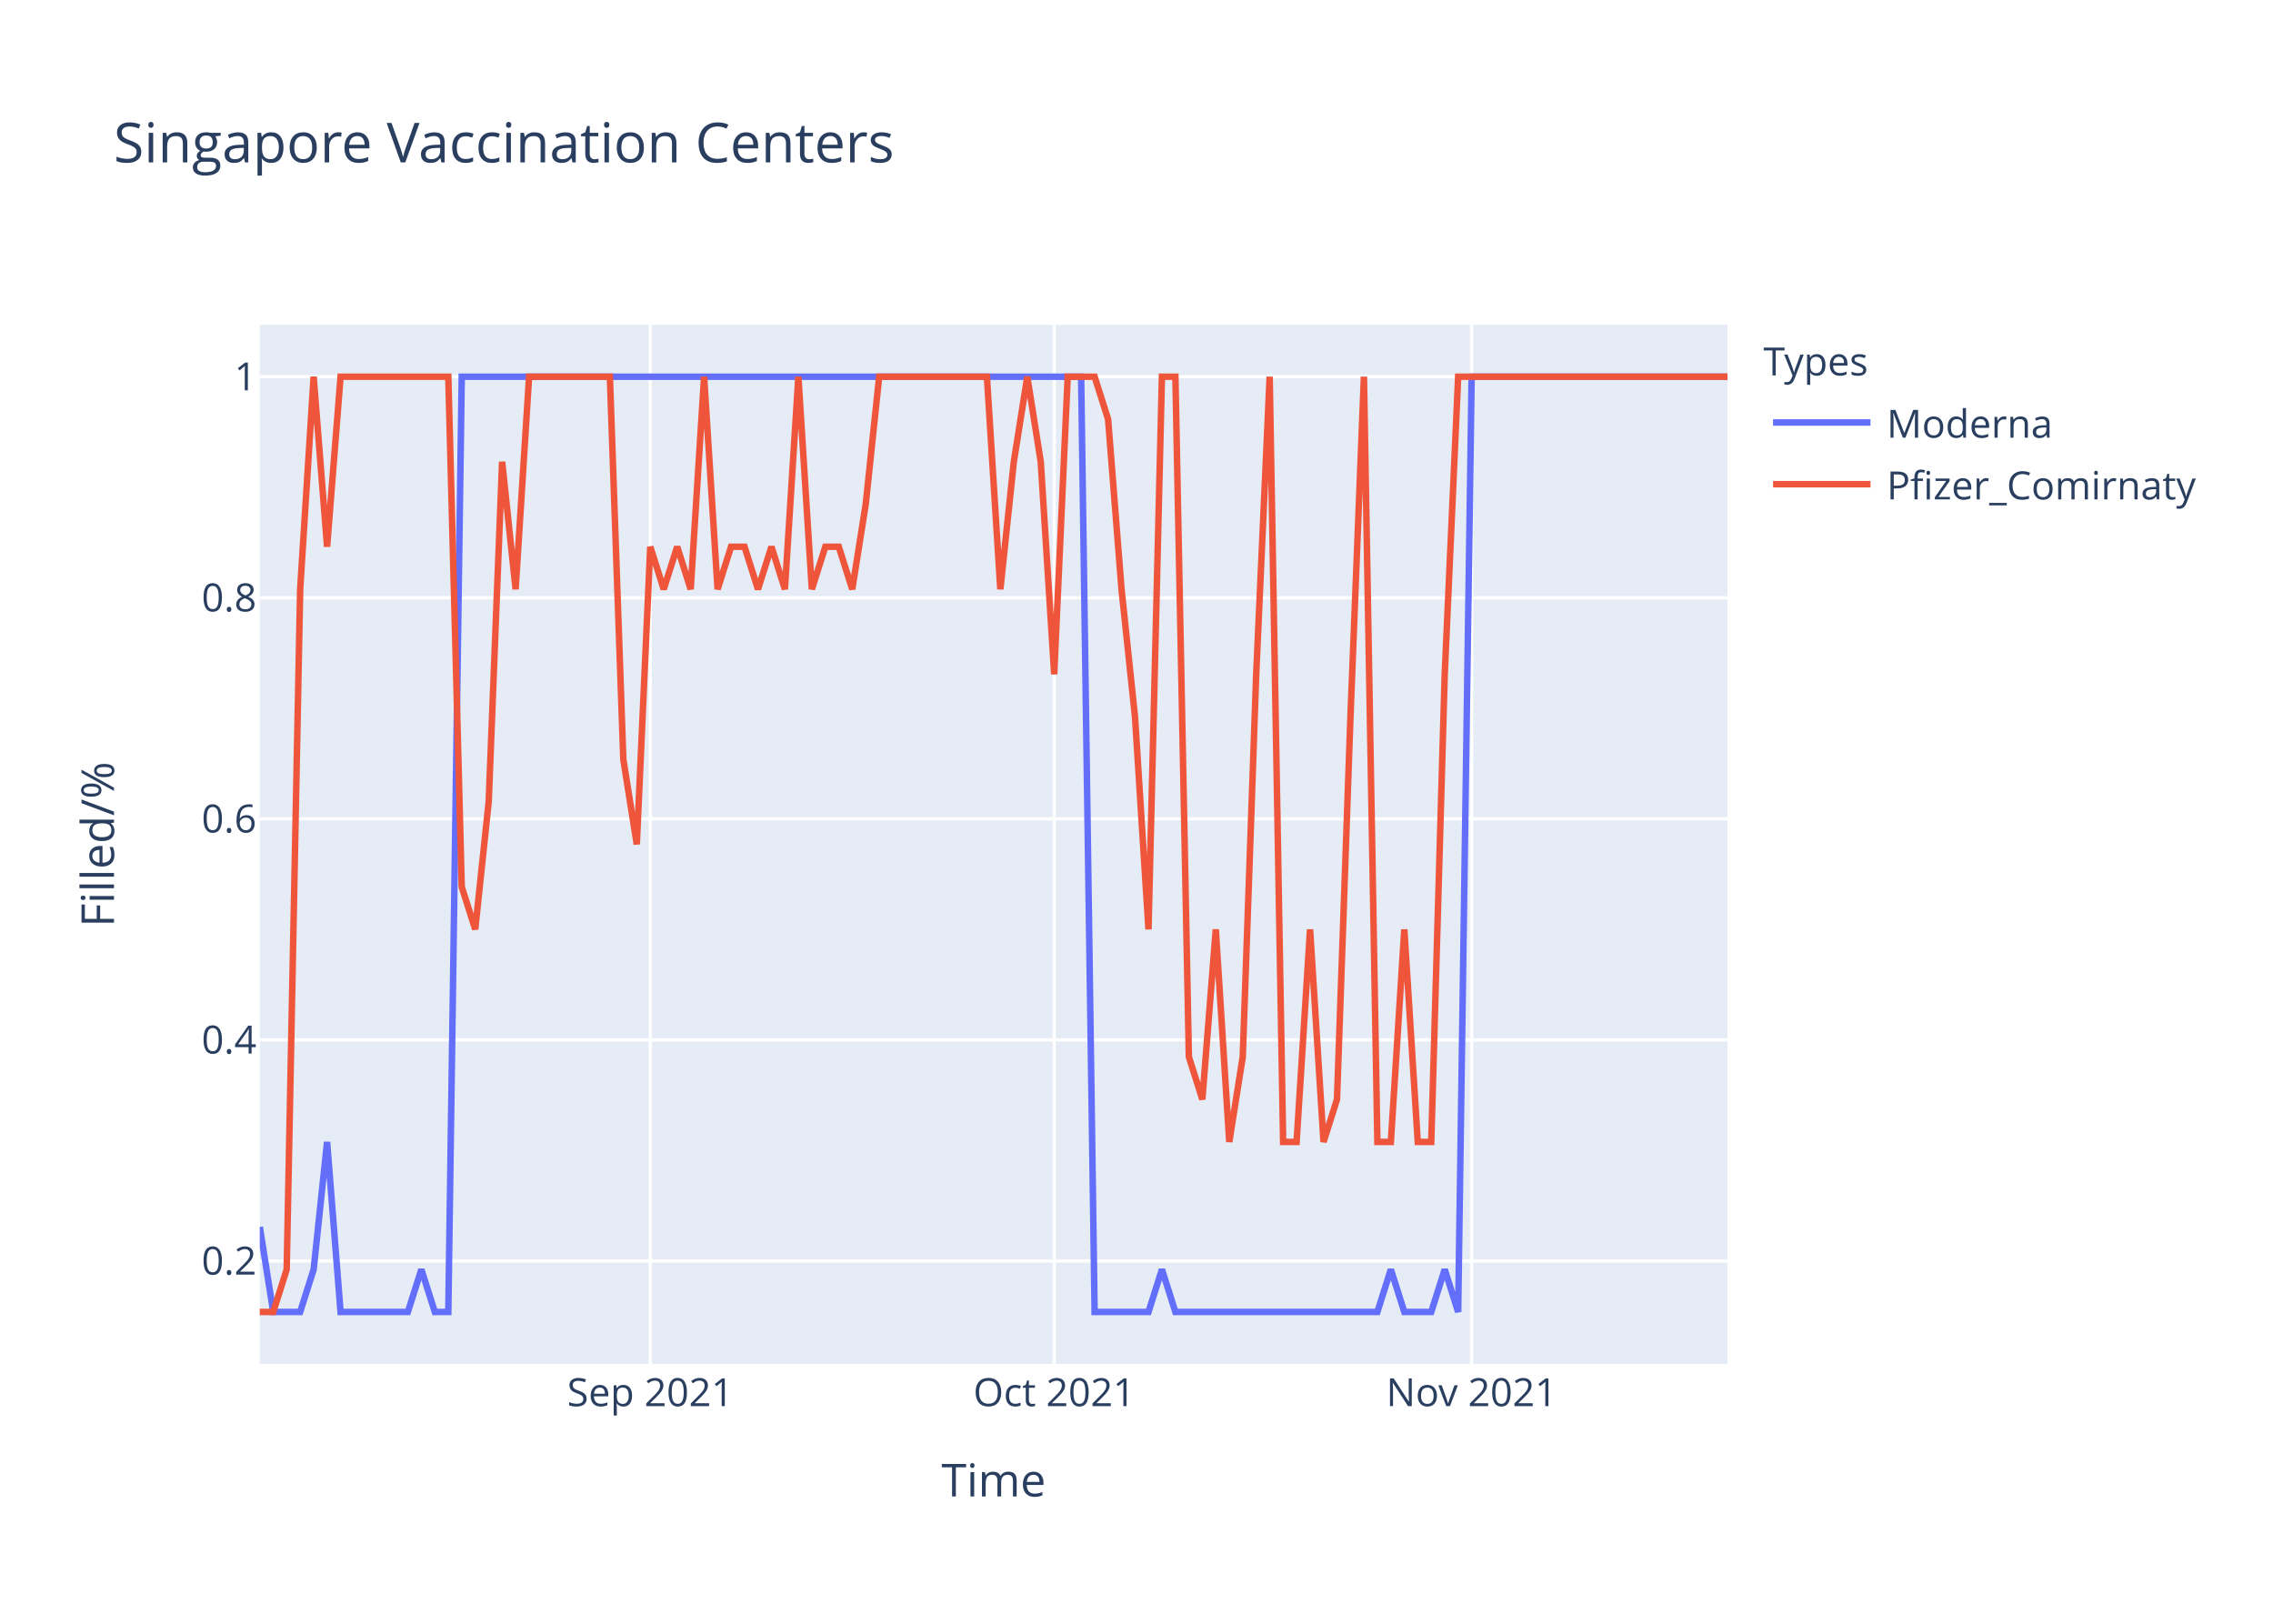
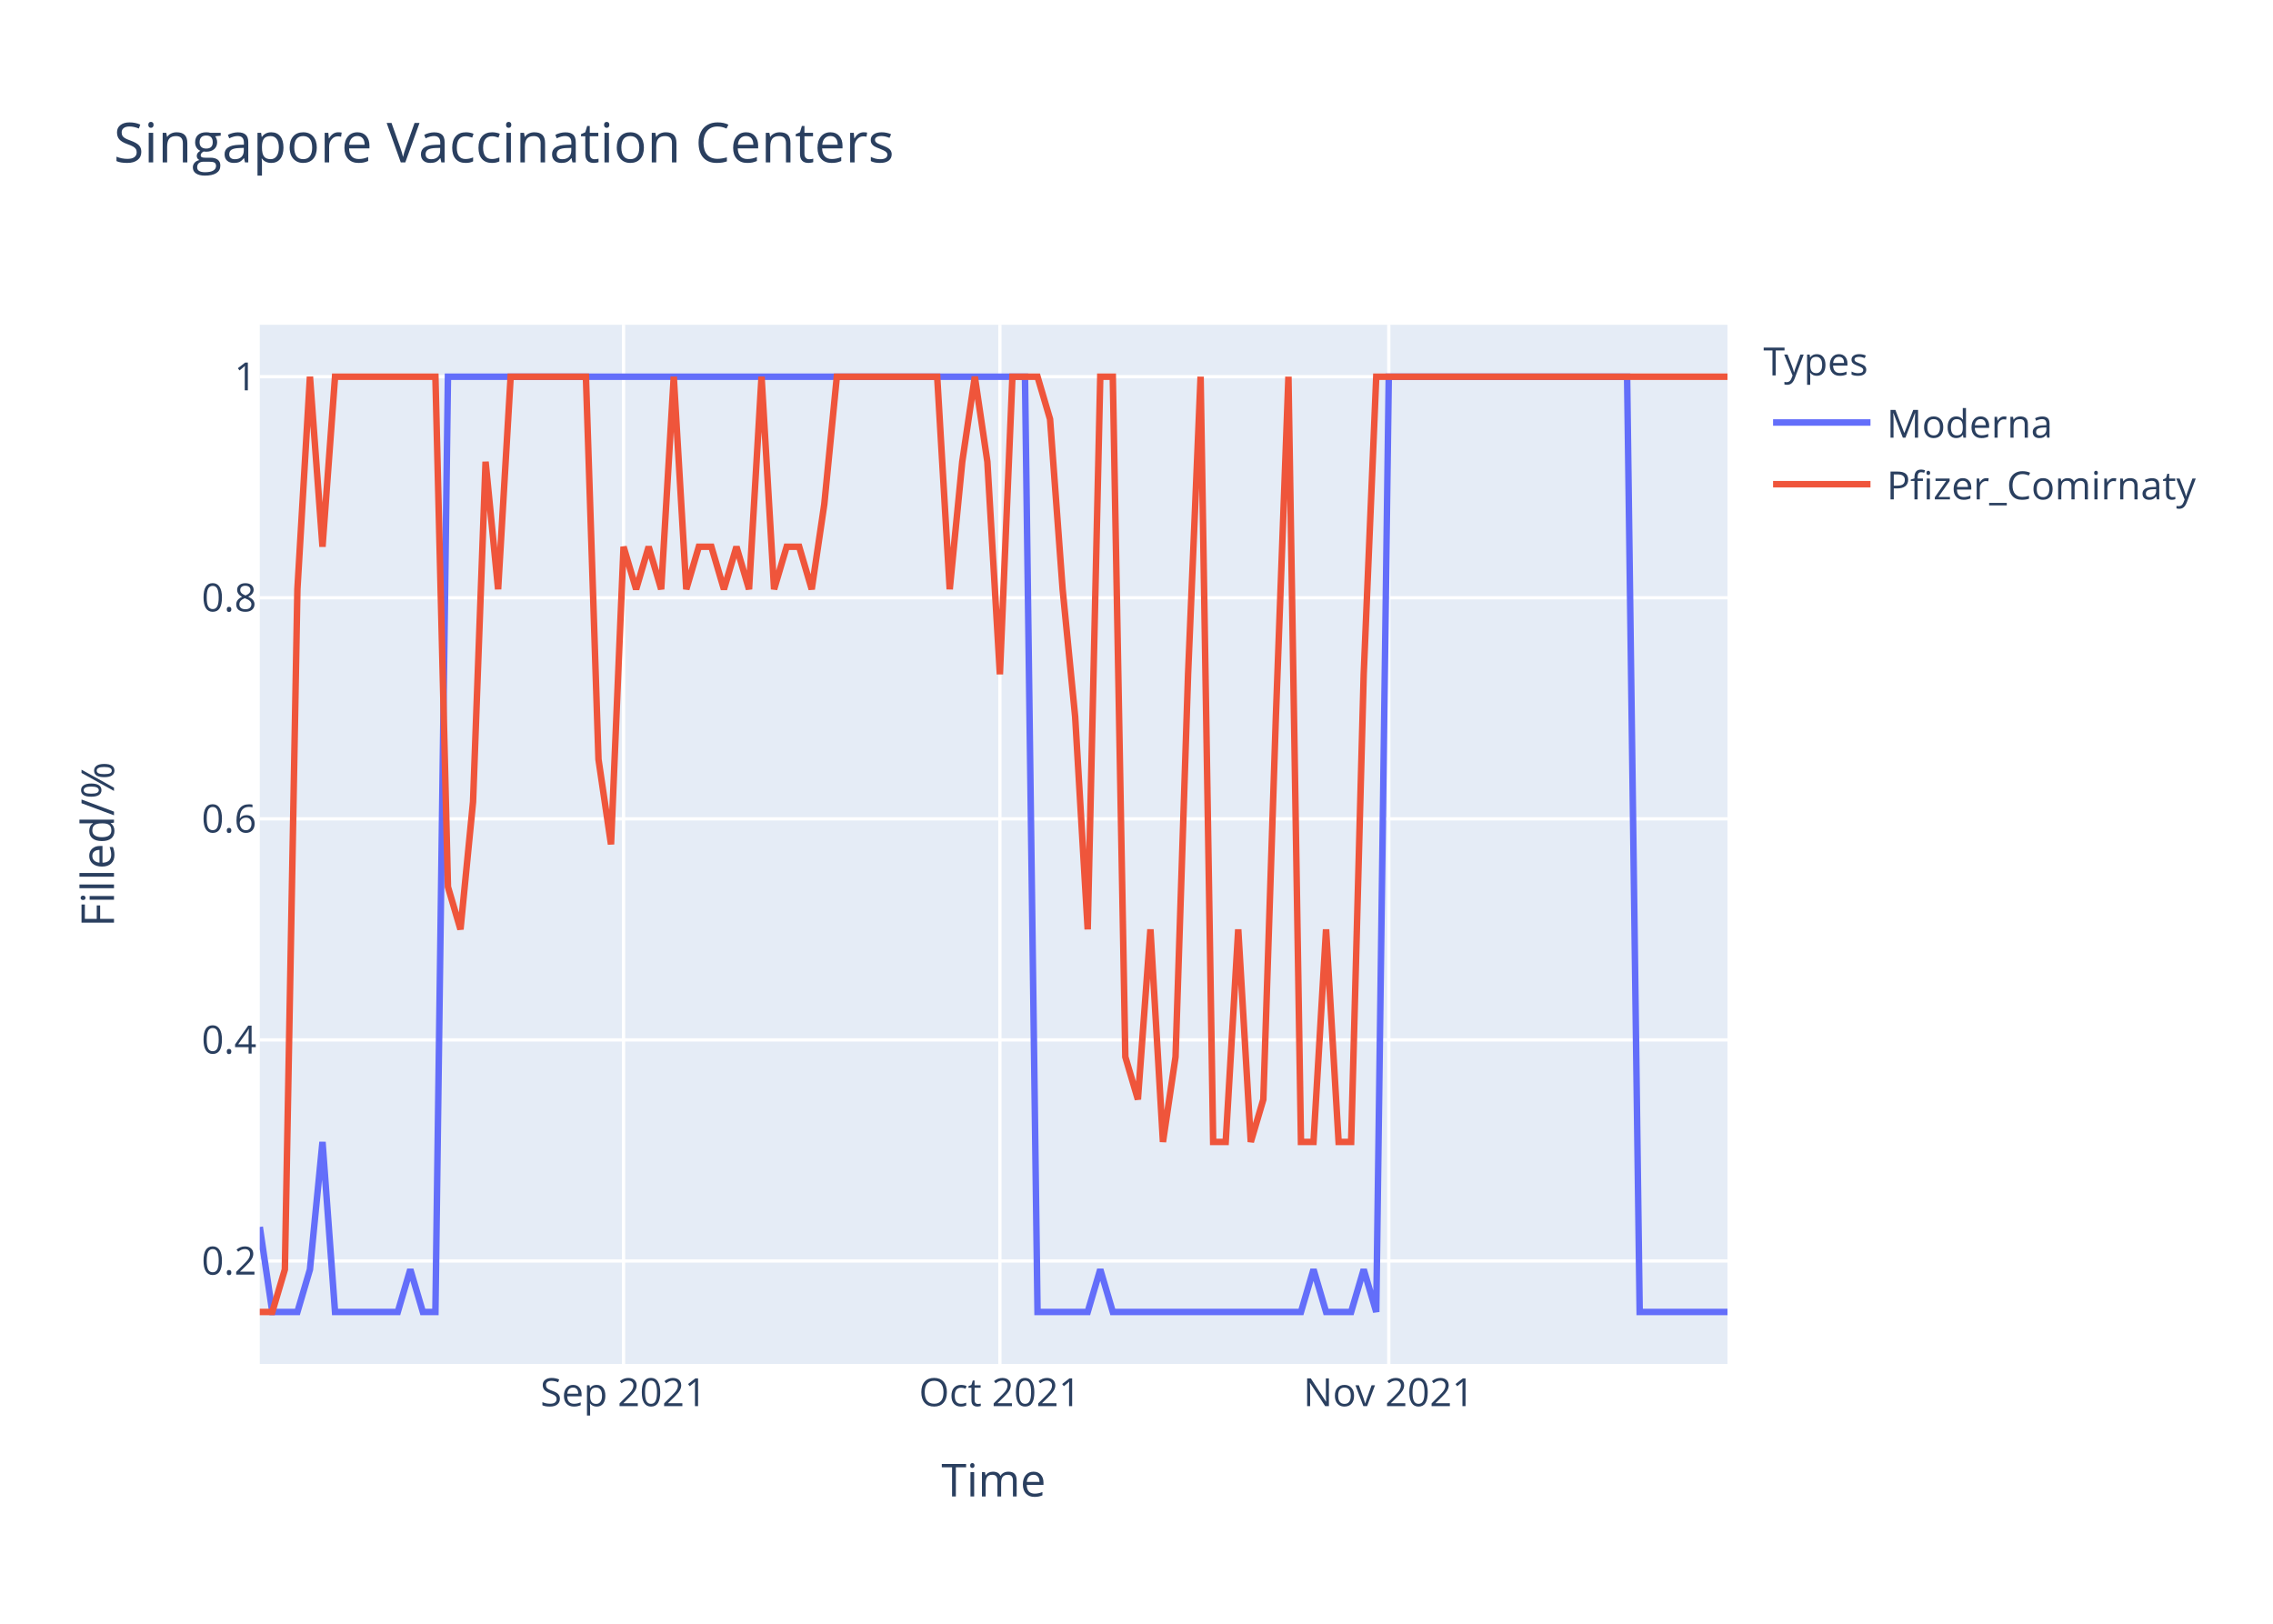
<svg xmlns="http://www.w3.org/2000/svg" class="main-svg" width="700" height="500" style="" viewBox="0 0 700 500">
  <rect x="0" y="0" width="700" height="500" style="fill: rgb(255, 255, 255); fill-opacity: 1;" />
-   <defs id="defs-300684">
+   <defs id="defs-49c6e6">
    <g class="clips">
-       <clipPath id="clip300684xyplot" class="plotclip">
+       <clipPath id="clip49c6e6xyplot" class="plotclip">
        <rect width="452" height="320" />
      </clipPath>
-       <clipPath class="axesclip" id="clip300684x">
+       <clipPath class="axesclip" id="clip49c6e6x">
        <rect x="80" y="0" width="452" height="500" />
      </clipPath>
-       <clipPath class="axesclip" id="clip300684y">
+       <clipPath class="axesclip" id="clip49c6e6y">
        <rect x="0" y="100" width="700" height="320" />
      </clipPath>
-       <clipPath class="axesclip" id="clip300684xy">
+       <clipPath class="axesclip" id="clip49c6e6xy">
        <rect x="80" y="100" width="452" height="320" />
      </clipPath>
    </g>
    <g class="gradients" />
  </defs>
  <g class="bglayer">
    <rect class="bg" x="80" y="100" width="452" height="320" style="fill: rgb(229, 236, 246); fill-opacity: 1; stroke-width: 0;" />
  </g>
  <g class="layer-below">
    <g class="imagelayer" />
    <g class="shapelayer" />
  </g>
  <g class="cartesianlayer">
    <g class="subplot xy">
      <g class="layer-subplot">
        <g class="shapelayer" />
        <g class="imagelayer" />
      </g>
      <g class="gridlayer">
        <g class="x">
-           <path class="xgrid crisp" transform="translate(200.26,0)" d="M0,100v320" style="stroke: rgb(255, 255, 255); stroke-opacity: 1; stroke-width: 1px;" />
-           <path class="xgrid crisp" transform="translate(324.66,0)" d="M0,100v320" style="stroke: rgb(255, 255, 255); stroke-opacity: 1; stroke-width: 1px;" />
-           <path class="xgrid crisp" transform="translate(453.21,0)" d="M0,100v320" style="stroke: rgb(255, 255, 255); stroke-opacity: 1; stroke-width: 1px;" />
+           <path class="xgrid crisp" transform="translate(192.03,0)" d="M0,100v320" style="stroke: rgb(255, 255, 255); stroke-opacity: 1; stroke-width: 1px;" />
+           <path class="xgrid crisp" transform="translate(307.93,0)" d="M0,100v320" style="stroke: rgb(255, 255, 255); stroke-opacity: 1; stroke-width: 1px;" />
+           <path class="xgrid crisp" transform="translate(427.69,0)" d="M0,100v320" style="stroke: rgb(255, 255, 255); stroke-opacity: 1; stroke-width: 1px;" />
        </g>
        <g class="y">
          <path class="ygrid crisp" transform="translate(0,388.29)" d="M80,0h452" style="stroke: rgb(255, 255, 255); stroke-opacity: 1; stroke-width: 1px;" />
          <path class="ygrid crisp" transform="translate(0,320.22)" d="M80,0h452" style="stroke: rgb(255, 255, 255); stroke-opacity: 1; stroke-width: 1px;" />
          <path class="ygrid crisp" transform="translate(0,252.15)" d="M80,0h452" style="stroke: rgb(255, 255, 255); stroke-opacity: 1; stroke-width: 1px;" />
          <path class="ygrid crisp" transform="translate(0,184.07)" d="M80,0h452" style="stroke: rgb(255, 255, 255); stroke-opacity: 1; stroke-width: 1px;" />
          <path class="ygrid crisp" transform="translate(0,116)" d="M80,0h452" style="stroke: rgb(255, 255, 255); stroke-opacity: 1; stroke-width: 1px;" />
        </g>
      </g>
      <g class="zerolinelayer" />
      <path class="xlines-below" />
      <path class="ylines-below" />
      <g class="overlines-below" />
      <g class="xaxislayer-below" />
      <g class="yaxislayer-below" />
      <g class="overaxes-below" />
-       <g class="plot" transform="translate(80,100)" clip-path="url('#clip300684xyplot')">
+       <g class="plot" transform="translate(80,100)" clip-path="url('#clip49c6e6xyplot')">
        <g class="scatterlayer mlayer">
-           <g class="trace scatter traceedf623" style="stroke-miterlimit: 2; opacity: 1;">
+           <g class="trace scatter tracef93164" style="stroke-miterlimit: 2; opacity: 1;">
            <g class="fills" />
            <g class="errorbars" />
            <g class="lines">
-               <path class="js-line" d="M0,277.82L4.15,304L8.29,304L12.44,304L16.59,290.91L20.73,251.64L24.88,304L45.61,304L49.76,290.91L53.91,304L58.06,304L62.2,16L66.35,16L252.95,16L257.1,304L273.69,304L277.83,290.91L281.98,304L286.13,304L344.18,304L348.33,290.91L352.48,304L356.62,304L360.77,304L364.92,290.91L369.06,304L373.21,16L452,16" style="vector-effect: non-scaling-stroke; fill: none; stroke: rgb(99, 110, 250); stroke-opacity: 1; stroke-width: 2px; opacity: 1;" />
+               <path class="js-line" d="M0,277.82L3.86,304L7.73,304L11.59,304L15.45,290.91L19.32,251.64L23.18,304L42.5,304L46.36,290.91L50.22,304L54.09,304L57.95,16L61.81,16L235.66,16L239.52,304L254.97,304L258.84,290.91L262.7,304L266.56,304L320.65,304L324.51,290.91L328.38,304L332.24,304L336.1,304L339.97,290.91L343.83,304L347.69,16L421.09,16L424.96,304L452,304" style="vector-effect: non-scaling-stroke; fill: none; stroke: rgb(99, 110, 250); stroke-opacity: 1; stroke-width: 2px; opacity: 1;" />
            </g>
            <g class="points" />
            <g class="text" />
          </g>
-           <g class="trace scatter trace008b09" style="stroke-miterlimit: 2; opacity: 1;">
+           <g class="trace scatter trace265a26" style="stroke-miterlimit: 2; opacity: 1;">
            <g class="fills" />
            <g class="errorbars" />
            <g class="lines">
-               <path class="js-line" d="M0,304L4.15,304L8.29,290.91L12.44,81.45L16.59,16L20.73,68.36L24.88,16L58.06,16L62.2,173.09L66.35,186.18L70.5,146.91L74.64,42.18L78.79,81.45L82.94,16L87.08,16L107.82,16L111.96,133.82L116.11,160L120.26,68.36L124.4,81.45L128.55,68.36L132.7,81.45L136.84,16L140.99,81.45L145.14,68.36L149.28,68.36L153.43,81.45L157.58,68.36L161.72,81.45L165.87,16L170.02,81.45L174.17,68.36L178.31,68.36L182.46,81.45L186.61,55.27L190.75,16L194.9,16L223.93,16L228.07,81.45L232.22,42.18L236.37,16L240.51,42.18L244.66,107.64L248.81,16L252.95,16L257.1,16L261.25,29.09L265.39,81.45L269.54,120.73L273.69,186.18L277.83,16L281.98,16L286.13,225.45L290.28,238.55L294.42,186.18L298.57,251.64L302.72,225.45L306.86,107.64L311.01,16L315.16,251.64L319.3,251.64L323.45,186.18L327.6,251.64L331.74,238.55L335.89,120.73L340.04,16L344.18,251.64L348.33,251.64L352.48,186.18L356.62,251.64L360.77,251.64L364.92,107.64L369.06,16L452,16" style="vector-effect: non-scaling-stroke; fill: none; stroke: rgb(239, 85, 59); stroke-opacity: 1; stroke-width: 2px; opacity: 1;" />
+               <path class="js-line" d="M0,304L3.86,304L7.73,290.91L11.59,81.45L15.45,16L19.32,68.36L23.18,16L54.09,16L57.95,173.09L61.81,186.18L65.68,146.91L69.54,42.18L73.4,81.45L77.26,16L81.13,16L100.44,16L104.31,133.82L108.17,160L112.03,68.36L115.9,81.45L119.76,68.36L123.62,81.45L127.49,16L131.35,81.45L135.21,68.36L139.08,68.36L142.94,81.45L146.8,68.36L150.67,81.45L154.53,16L158.39,81.45L162.26,68.36L166.12,68.36L169.98,81.45L173.85,55.27L177.71,16L181.57,16L208.62,16L212.48,81.45L216.34,42.18L220.21,16L224.07,42.18L227.93,107.64L231.79,16L235.66,16L239.52,16L243.38,29.09L247.25,81.45L251.11,120.73L254.97,186.18L258.84,16L262.7,16L266.56,225.45L270.43,238.55L274.29,186.18L278.15,251.64L282.02,225.45L285.88,107.64L289.74,16L293.61,251.64L297.47,251.64L301.33,186.18L305.2,251.64L309.06,238.55L312.92,120.73L316.79,16L320.65,251.64L324.51,251.64L328.38,186.18L332.24,251.64L336.1,251.64L339.97,107.64L343.83,16L452,16" style="vector-effect: non-scaling-stroke; fill: none; stroke: rgb(239, 85, 59); stroke-opacity: 1; stroke-width: 2px; opacity: 1;" />
            </g>
            <g class="points" />
            <g class="text" />
          </g>
        </g>
      </g>
      <g class="overplot" />
      <path class="xlines-above crisp" d="M0,0" style="fill: none;" />
      <path class="ylines-above crisp" d="M0,0" style="fill: none;" />
      <g class="overlines-above" />
      <g class="xaxislayer-above">
        <g class="xtick">
-           <text text-anchor="middle" x="0" y="433" transform="translate(200.26,0)" style="font-family: 'Open Sans', verdana, arial, sans-serif; font-size: 12px; fill: rgb(42, 63, 95); fill-opacity: 1; white-space: pre;">Sep 2021</text>
+           <text text-anchor="middle" x="0" y="433" transform="translate(192.03,0)" style="font-family: 'Open Sans', verdana, arial, sans-serif; font-size: 12px; fill: rgb(42, 63, 95); fill-opacity: 1; white-space: pre;">Sep 2021</text>
        </g>
        <g class="xtick">
-           <text text-anchor="middle" x="0" y="433" transform="translate(324.66,0)" style="font-family: 'Open Sans', verdana, arial, sans-serif; font-size: 12px; fill: rgb(42, 63, 95); fill-opacity: 1; white-space: pre;">Oct 2021</text>
+           <text text-anchor="middle" x="0" y="433" transform="translate(307.93,0)" style="font-family: 'Open Sans', verdana, arial, sans-serif; font-size: 12px; fill: rgb(42, 63, 95); fill-opacity: 1; white-space: pre;">Oct 2021</text>
        </g>
        <g class="xtick">
-           <text text-anchor="middle" x="0" y="433" transform="translate(453.21,0)" style="font-family: 'Open Sans', verdana, arial, sans-serif; font-size: 12px; fill: rgb(42, 63, 95); fill-opacity: 1; white-space: pre;">Nov 2021</text>
+           <text text-anchor="middle" x="0" y="433" transform="translate(427.69,0)" style="font-family: 'Open Sans', verdana, arial, sans-serif; font-size: 12px; fill: rgb(42, 63, 95); fill-opacity: 1; white-space: pre;">Nov 2021</text>
        </g>
      </g>
      <g class="yaxislayer-above">
        <g class="ytick">
          <text text-anchor="end" x="79" y="4.2" transform="translate(0,388.29)" style="font-family: 'Open Sans', verdana, arial, sans-serif; font-size: 12px; fill: rgb(42, 63, 95); fill-opacity: 1; white-space: pre;">0.2</text>
        </g>
        <g class="ytick">
          <text text-anchor="end" x="79" y="4.2" transform="translate(0,320.22)" style="font-family: 'Open Sans', verdana, arial, sans-serif; font-size: 12px; fill: rgb(42, 63, 95); fill-opacity: 1; white-space: pre;">0.4</text>
        </g>
        <g class="ytick">
          <text text-anchor="end" x="79" y="4.2" transform="translate(0,252.15)" style="font-family: 'Open Sans', verdana, arial, sans-serif; font-size: 12px; fill: rgb(42, 63, 95); fill-opacity: 1; white-space: pre;">0.6</text>
        </g>
        <g class="ytick">
          <text text-anchor="end" x="79" y="4.2" transform="translate(0,184.07)" style="font-family: 'Open Sans', verdana, arial, sans-serif; font-size: 12px; fill: rgb(42, 63, 95); fill-opacity: 1; white-space: pre;">0.8</text>
        </g>
        <g class="ytick">
          <text text-anchor="end" x="79" y="4.2" transform="translate(0,116)" style="font-family: 'Open Sans', verdana, arial, sans-serif; font-size: 12px; fill: rgb(42, 63, 95); fill-opacity: 1; white-space: pre;">1</text>
        </g>
      </g>
      <g class="overaxes-above" />
    </g>
  </g>
  <g class="polarlayer" />
  <g class="ternarylayer" />
  <g class="geolayer" />
  <g class="funnelarealayer" />
  <g class="pielayer" />
  <g class="treemaplayer" />
  <g class="sunburstlayer" />
  <g class="glimages" />
-   <defs id="topdefs-300684">
+   <defs id="topdefs-49c6e6">
    <g class="clips" />
-     <clipPath id="legend300684">
+     <clipPath id="legend49c6e6">
      <rect width="147" height="64" x="0" y="0" />
    </clipPath>
  </defs>
  <g class="layer-above">
    <g class="imagelayer" />
    <g class="shapelayer" />
  </g>
  <g class="infolayer">
    <g class="legend" pointer-events="all" transform="translate(541.04,100)">
      <rect class="bg" shape-rendering="crispEdges" width="147" height="64" x="0" y="0" style="stroke: rgb(68, 68, 68); stroke-opacity: 1; fill: rgb(255, 255, 255); fill-opacity: 1; stroke-width: 0px;" />
-       <g class="scrollbox" transform="" clip-path="url('#legend300684')">
+       <g class="scrollbox" transform="" clip-path="url('#legend49c6e6')">
        <text class="legendtitletext" text-anchor="start" x="2" y="15.6" style="font-family: 'Open Sans', verdana, arial, sans-serif; font-size: 12px; fill: rgb(42, 63, 95); fill-opacity: 1; white-space: pre;">Types</text>
        <g class="groups" transform="">
          <g class="traces" transform="translate(0,30.1)" style="opacity: 1;">
            <text class="legendtext" text-anchor="start" x="40" y="4.68" style="font-family: 'Open Sans', verdana, arial, sans-serif; font-size: 12px; fill: rgb(42, 63, 95); fill-opacity: 1; white-space: pre;">Moderna</text>
            <g class="layers" style="opacity: 1;">
              <g class="legendfill" />
              <g class="legendlines">
                <path class="js-line" d="M5,0h30" style="fill: none; stroke: rgb(99, 110, 250); stroke-opacity: 1; stroke-width: 2px;" />
              </g>
              <g class="legendsymbols">
                <g class="legendpoints" />
              </g>
            </g>
            <rect class="legendtoggle" x="0" y="-9.5" width="141.656" height="19" style="fill: rgb(0, 0, 0); fill-opacity: 0;" />
          </g>
        </g>
        <g class="groups" transform="">
          <g class="traces" transform="translate(0,49.1)" style="opacity: 1;">
            <text class="legendtext" text-anchor="start" x="40" y="4.68" style="font-family: 'Open Sans', verdana, arial, sans-serif; font-size: 12px; fill: rgb(42, 63, 95); fill-opacity: 1; white-space: pre;">Pfizer_Comirnaty</text>
            <g class="layers" style="opacity: 1;">
              <g class="legendfill" />
              <g class="legendlines">
                <path class="js-line" d="M5,0h30" style="fill: none; stroke: rgb(239, 85, 59); stroke-opacity: 1; stroke-width: 2px;" />
              </g>
              <g class="legendsymbols">
                <g class="legendpoints" />
              </g>
            </g>
            <rect class="legendtoggle" x="0" y="-9.5" width="141.656" height="19" style="fill: rgb(0, 0, 0); fill-opacity: 0;" />
          </g>
        </g>
      </g>
      <rect class="scrollbar" rx="20" ry="3" width="0" height="0" x="0" y="0" style="fill: rgb(128, 139, 164); fill-opacity: 1;" />
    </g>
    <g class="g-gtitle">
      <text class="gtitle" x="35" y="50" text-anchor="start" dy="0em" style="font-family: 'Open Sans', verdana, arial, sans-serif; font-size: 17px; fill: rgb(42, 63, 95); opacity: 1; font-weight: normal; white-space: pre;">Singapore Vaccination Centers</text>
    </g>
    <g class="g-xtitle">
      <text class="xtitle" x="306" y="460.8" text-anchor="middle" style="font-family: 'Open Sans', verdana, arial, sans-serif; font-size: 14px; fill: rgb(42, 63, 95); opacity: 1; font-weight: normal; white-space: pre;">Time</text>
    </g>
    <g class="g-ytitle">
      <text class="ytitle" transform="rotate(-90,35.10625,260)" x="35.106" y="260" text-anchor="middle" style="font-family: 'Open Sans', verdana, arial, sans-serif; font-size: 14px; fill: rgb(42, 63, 95); opacity: 1; font-weight: normal; white-space: pre;">Filled/%</text>
    </g>
  </g>
</svg>
